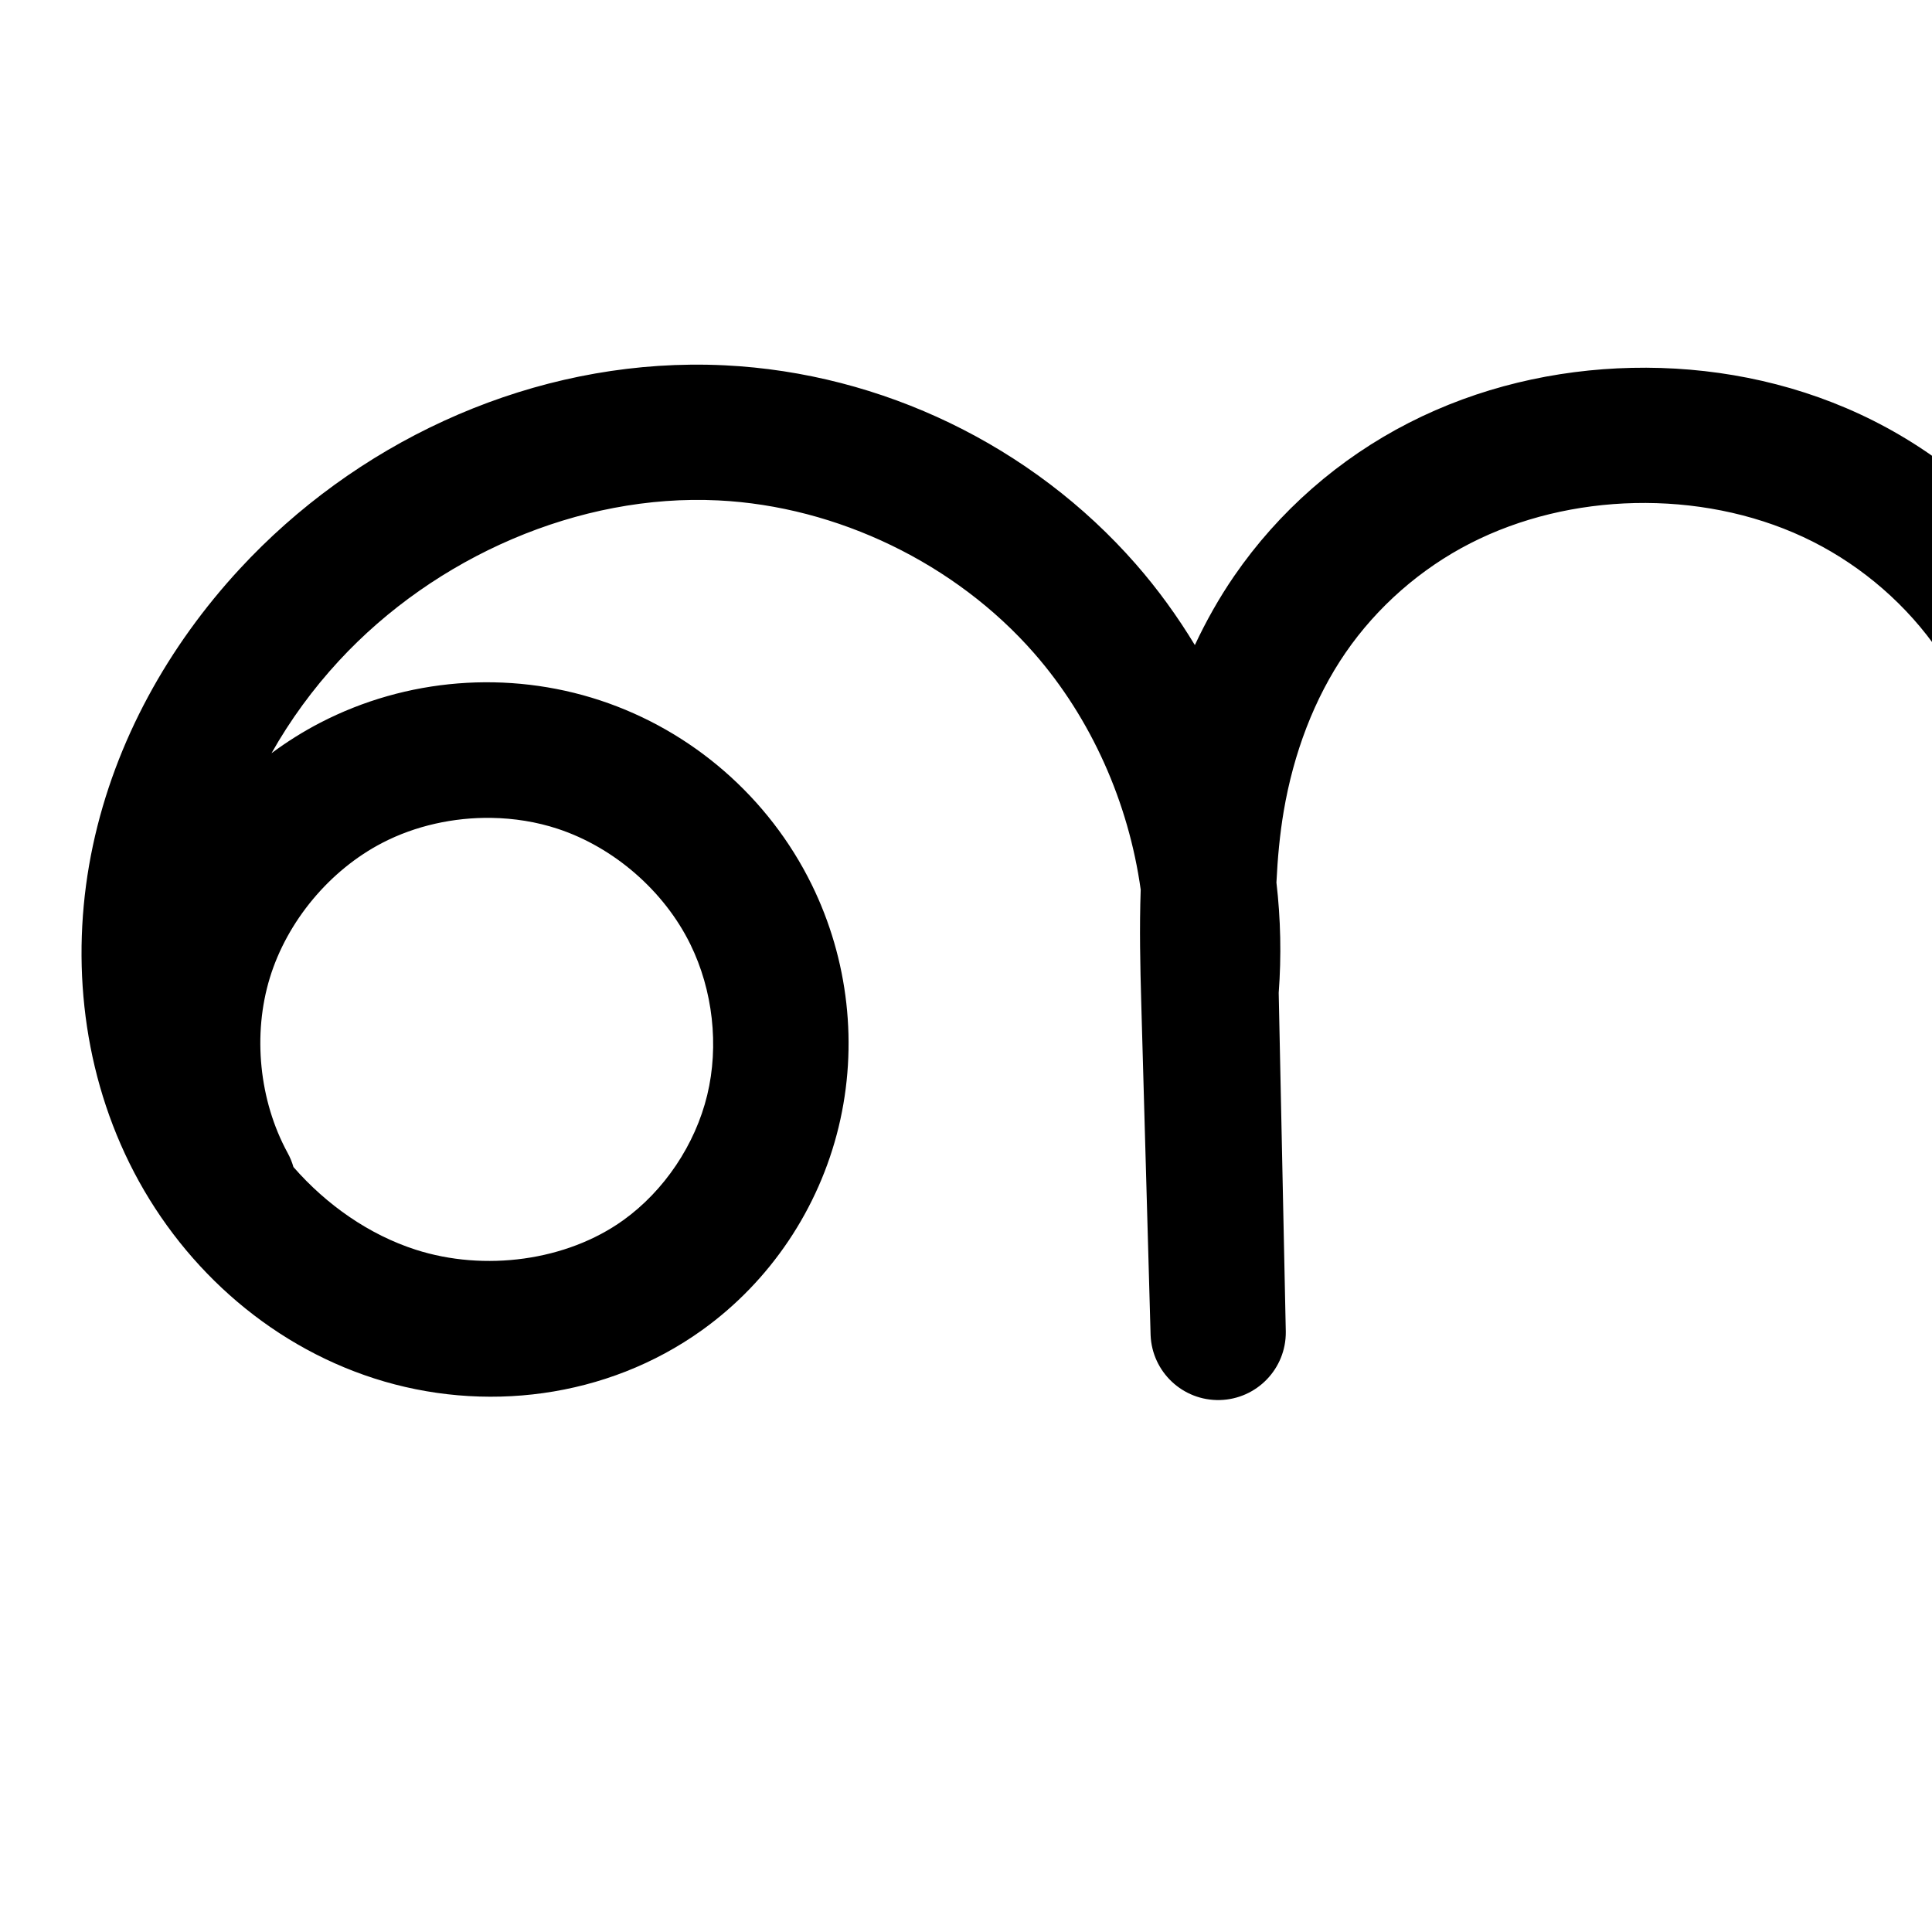
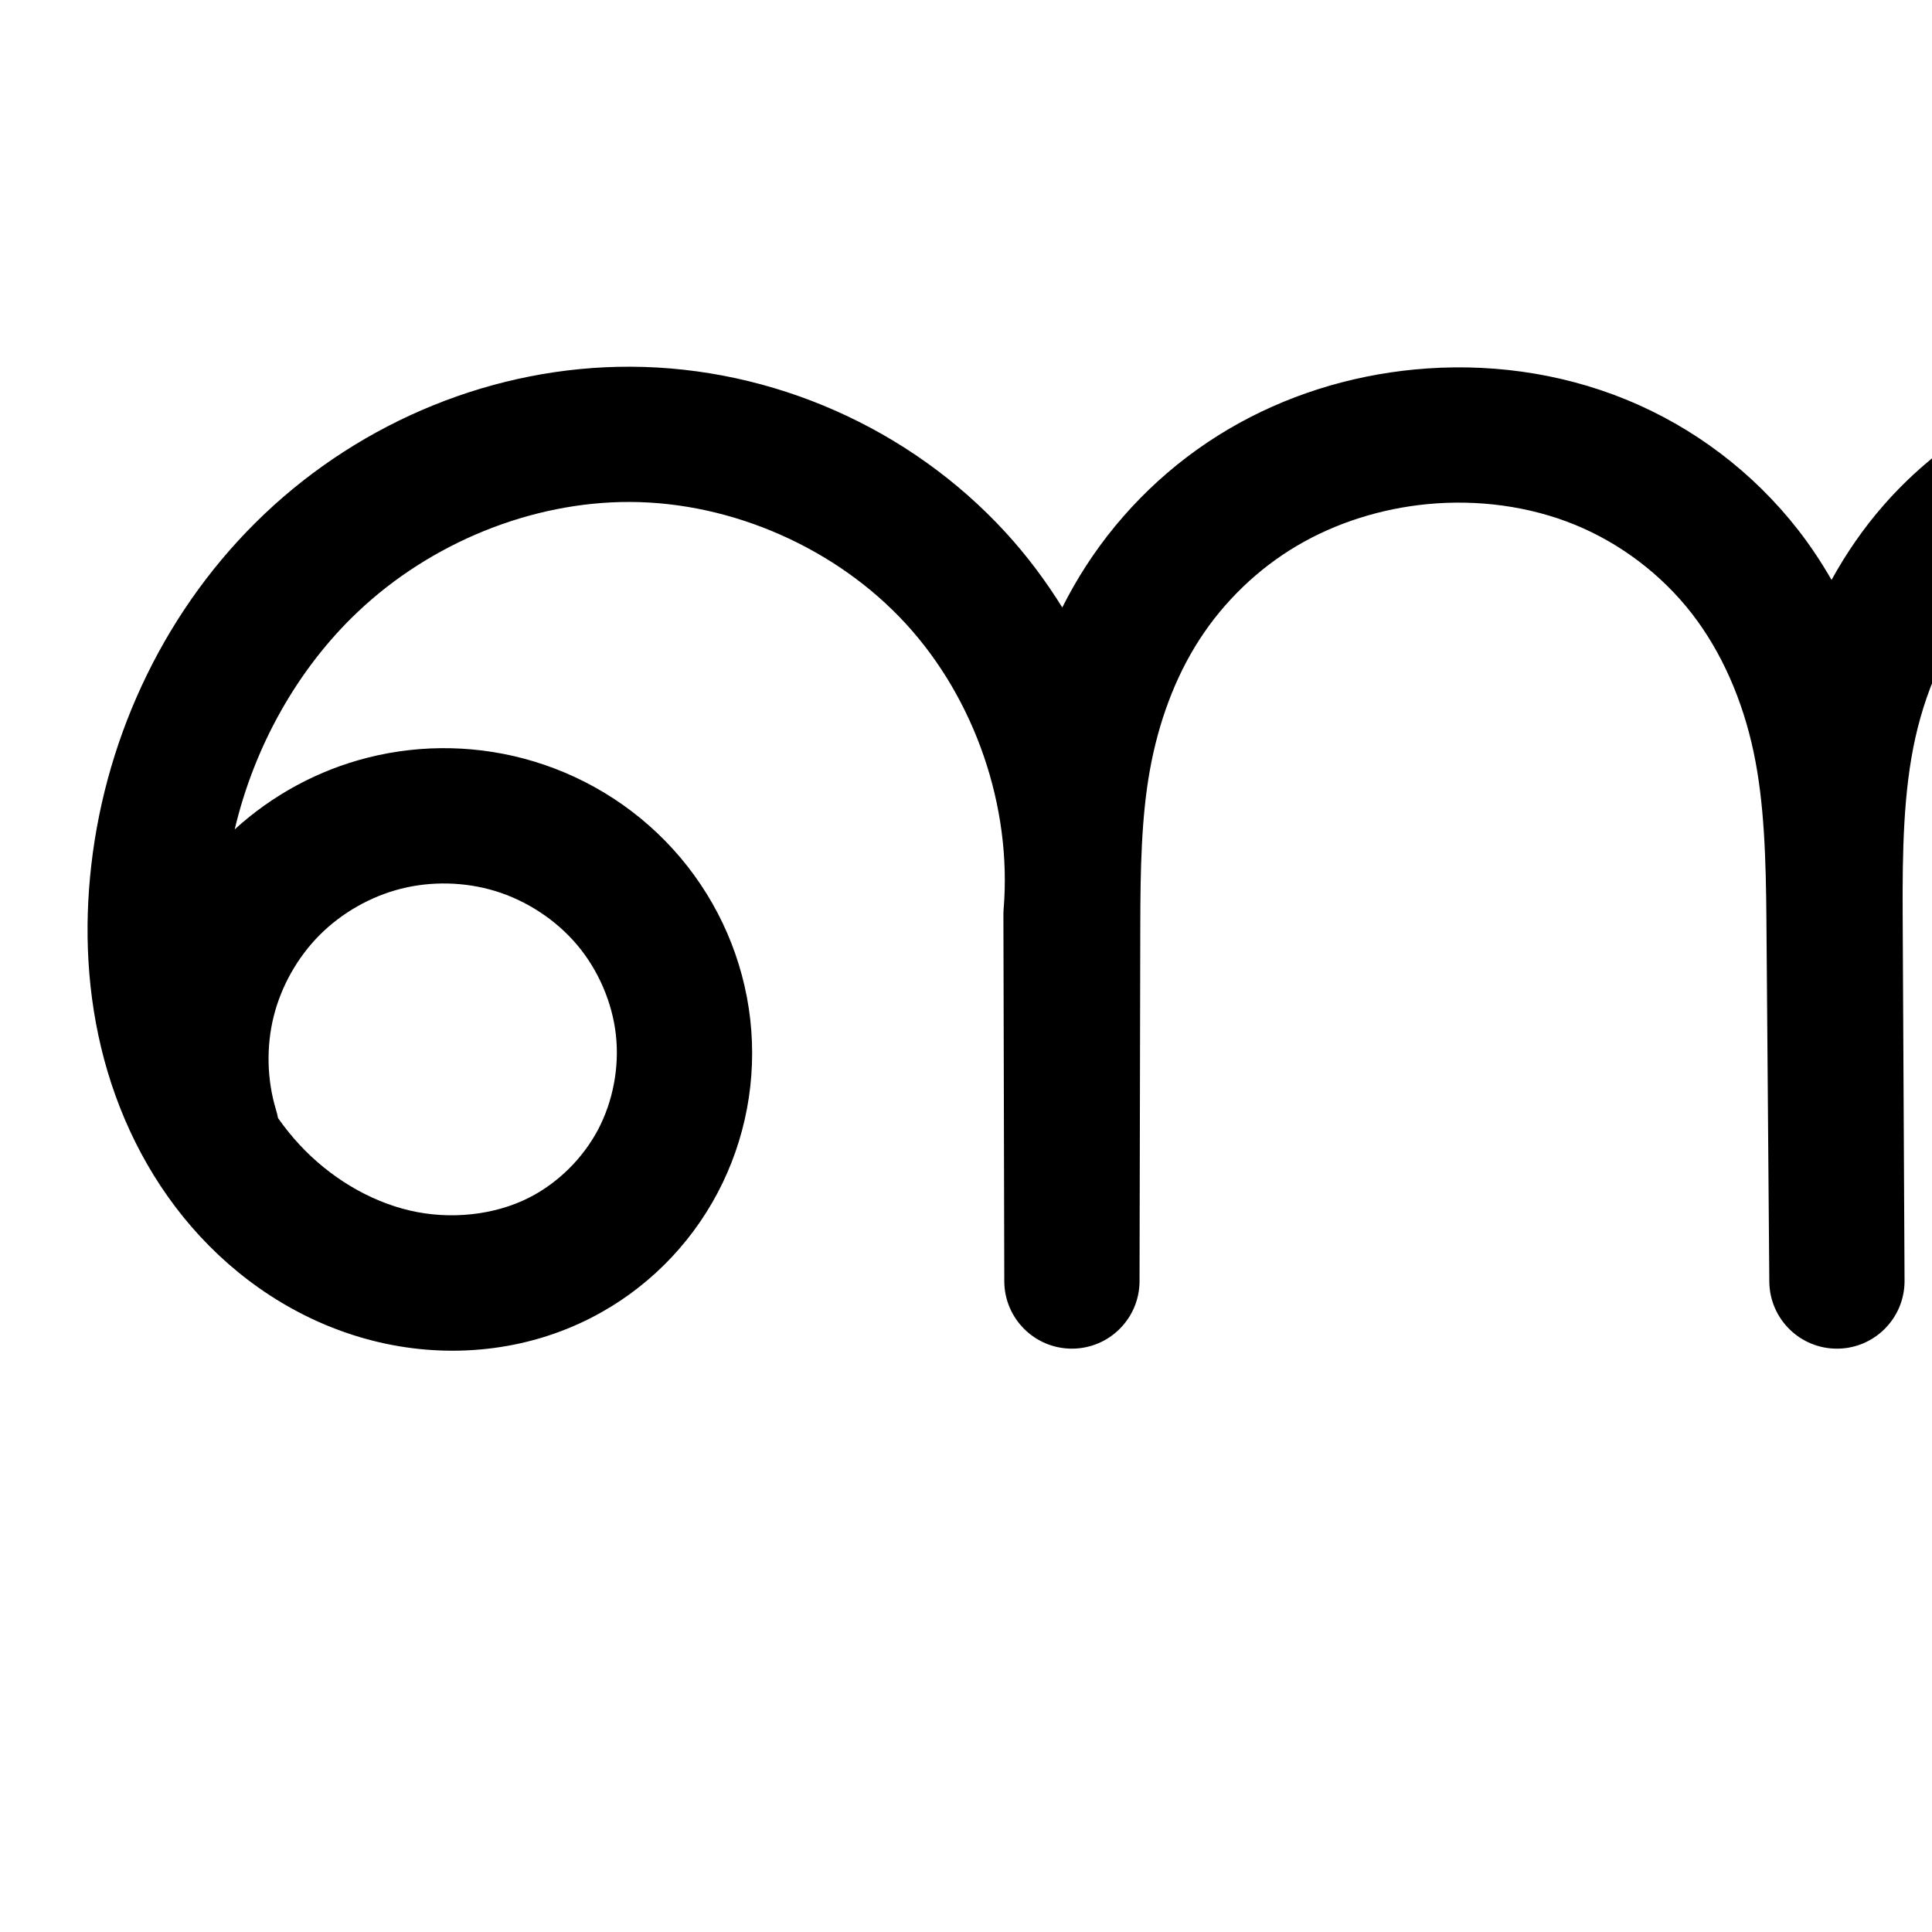
<svg xmlns="http://www.w3.org/2000/svg" version="1.1" width="2000" height="2000" id="svg2992">
  <defs id="defs5498">
    </defs>
  <g transform="translate(0,1000)" id="layer1">
-     <path style="fill:none;fill-rule:evenodd;stroke:#000000;stroke-width:140;stroke-linecap:round;stroke-linejoin:round;stroke-miterlimit:4;stroke-dasharray:none;stroke-opacity:1" d="m -3336.414,241.094 c -38.652,-71.023 -47.393,-157.726 -23.696,-235.035 23.698,-77.309 79.526,-144.219 151.34,-181.381 71.814,-37.161 158.681,-44.091 235.478,-18.786 76.797,25.306 142.528,82.519 178.183,155.092 30.727,62.543 39.084,135.892 22.683,203.618 -16.402,67.726 -57.539,129.266 -114.169,169.873 -78.683,56.421 -184.96,69.888 -277.125,40.223 -92.165,-29.665 -169.164,-100.267 -212.014,-187.09 -42.85,-86.823 -52.36,-188.567 -32.18,-283.262 20.18,-94.695 69.114,-182.245 134.816,-253.362 113.419,-122.764 280.592,-196.687 447.527,-188.475 142.899,7.03 281.877,74.235 376.122,181.879 94.245,107.645 142.492,254.286 130.574,396.86 l 7.397,331.255 -9.682,-322.206 c -2.086,-69.414 -3.395,-139.328 8.143,-207.809 11.537,-68.481 36.027,-135.217 75.409,-192.416 39.382,-57.2 93.269,-104.278 155.144,-135.808 61.875,-31.53 131.236,-47.588 200.666,-49.074 70.395,-1.507 141.364,11.965 205.221,41.632 63.856,29.667 120.075,75.626 161.669,132.44 41.593,56.813 68.141,123.877 81.39,193.031 13.248,69.154 13.307,140.068 12.554,210.475 l -3.684,344.559 4.752,-348.367 c 1.063,-77.913 3.098,-156.475 21.055,-232.297 17.957,-75.823 52.068,-148.479 103.697,-206.84 51.629,-58.361 120.231,-101.577 195.278,-122.54 75.047,-20.963 155.798,-19.809 230.897,0.969 104.043,28.786 197.159,95.456 257.932,184.676 60.773,89.22 88.72,200.281 77.412,307.638 -11.307,107.358 -61.779,210.159 -139.806,284.76 -78.027,74.601 -182.99,120.409 -290.747,126.887" id="path4370-9-3-9-2" />
-     <path style="color:#000000;font-style:normal;font-variant:normal;font-weight:normal;font-stretch:normal;font-size:medium;line-height:normal;font-family:sans-serif;text-indent:0;text-align:start;text-decoration:none;text-decoration-line:none;text-decoration-style:solid;text-decoration-color:#000000;letter-spacing:normal;word-spacing:normal;text-transform:none;direction:ltr;block-progression:tb;writing-mode:lr-tb;baseline-shift:baseline;text-anchor:start;clip-rule:nonzero;display:inline;overflow:visible;visibility:visible;opacity:1;isolation:auto;mix-blend-mode:normal;color-interpolation:sRGB;color-interpolation-filters:linearRGB;solid-color:#000000;solid-opacity:1;fill:#000000;fill-opacity:1;fill-rule:evenodd;stroke:none;stroke-width:140;stroke-linecap:round;stroke-linejoin:round;stroke-miterlimit:4;stroke-dasharray:none;stroke-dashoffset:0;stroke-opacity:1;color-rendering:auto;image-rendering:auto;shape-rendering:auto;text-rendering:auto;enable-background:accumulate" d="M 714.887,-622.494 C 537.65,-620.613 367.26,-539.979 248.029,-410.924 174.65,-331.499 119.321,-233.304 96.166,-124.65 72.922,-15.574 83.402,101.582 134.037,204.182 184.95,307.344 275.199,390.82 387.375,426.926 500.361,463.292 628.084,447.696 726.738,376.955 797.54,326.186 847.729,250.993 868.15,166.672 888.554,82.422 878.325,-6.814 840.262,-84.289 796.013,-174.354 716.465,-243.593 621.158,-274.998 c -95.307,-31.405 -200.434,-23.018 -289.557,23.1 -17.756,9.188 -34.61,19.815 -50.523,31.613 19.282,-34.225 42.833,-66.464 69.783,-95.635 99.658,-107.87 248.617,-173.147 392.672,-166.061 123.255,6.063 245.605,65.227 326.894,158.074 59.344,67.781 97.876,154.895 110.424,244.828 -1.387,40.082 -0.501,79.196 0.56,116.938 l 9.682,344.207 a 70.007,70.007 0 0 0 139.957,-3.434 l -7.346,-350.811 c 2.874,-38.185 2.066,-76.45 -2.346,-114.238 1.213,-25.309 3.488,-49.92 7.516,-73.662 10.146,-59.808 31.474,-116.889 64.103,-164.311 32.624,-47.413 77.784,-86.964 129.137,-113.211 51.527,-26.336 110.617,-40.301 170.195,-41.635 60.442,-1.353 120.98,10.321 174.203,35.043 53.038,24.636 100.212,63.236 134.668,110.322 34.464,47.097 57.535,104.483 69.1,164.893 11.586,60.521 12.048,126.715 11.301,196.59 l -3.68,344.271 -0,0.082 -0,0.205 a 70.007,70.007 0 0 0 139.988,1.703 l 0,-0.205 0,0 0,-0.375 4.744,-347.785 a 70.007,70.007 0 0 0 0,-0.002 c 1.055,-77.336 3.446,-150.694 19.178,-217.119 15.687,-66.237 45.346,-128.364 88.01,-176.59 42.602,-48.157 99.998,-84.272 161.682,-101.502 61.875,-17.284 130.087,-16.501 193.398,1.016 87.616,24.241 167.566,81.483 218.744,156.617 51.178,75.134 75.172,170.49 65.65,260.898 -9.522,90.408 -52.856,178.673 -118.564,241.496 -65.708,62.823 -155.83,102.154 -246.574,107.609 a 70.007,70.007 0 1 0 8.402,139.748 c 124.77,-7.502 244.574,-59.785 334.92,-146.164 90.346,-86.379 147.954,-203.718 161.047,-328.025 13.093,-124.308 -18.806,-251.071 -89.174,-354.377 -70.368,-103.306 -176.65,-179.404 -297.119,-212.734 -86.886,-24.039 -180.175,-25.564 -268.394,-0.922 -88.41,24.696 -168.219,75.012 -228.875,143.576 -28.955,32.73 -52.825,68.84 -72.121,106.918 -11.342,-21.56 -24.074,-42.53 -38.686,-62.498 -48.715,-66.572 -113.978,-119.925 -188.672,-154.619 -74.509,-34.609 -155.949,-49.834 -236.31,-48.035 -79.197,1.772 -158.704,20.102 -230.779,56.939 -72.249,36.927 -134.697,91.572 -180.758,158.514 -15.72,22.847 -29.14,46.843 -40.727,71.525 -17.915,-29.561 -38.239,-57.733 -61.154,-83.906 -107.2,-122.442 -262.808,-197.69 -425.35,-205.686 -11.864,-0.584 -23.71,-0.807 -35.525,-0.682 z m -206.182,469.166 c 23.472,0.364 46.781,4.094 68.639,11.297 58.288,19.206 110.202,64.393 137.264,119.475 23.391,47.611 29.877,105.074 17.477,156.275 -12.383,51.131 -44.47,99.018 -86.928,129.463 C 586.444,305.282 501.613,316.621 430.27,293.658 382.373,278.242 338.242,247.566 303.766,208.104 a 70.007,70.007 0 0 0 -6.152,-14.877 C 268.277,139.322 261.373,70.844 279.359,12.168 c 17.986,-58.676 62.079,-111.522 116.584,-139.727 34.066,-17.628 73.641,-26.376 112.762,-25.77 z" id="path4370-9-3-9-2-4" />
+     <path style="fill:none;fill-rule:evenodd;stroke:#000000;stroke-width:140;stroke-linecap:round;stroke-linejoin:round;stroke-miterlimit:4;stroke-dasharray:none;stroke-opacity:1" d="m -3178.459,180.703 c -13.198,-43.334 -14.404,-90.255 -3.448,-134.21 10.956,-43.955 34.042,-84.821 66.035,-116.891 31.993,-32.07 72.803,-55.256 116.731,-66.318 43.928,-11.062 90.852,-9.971 134.218,3.122 45.879,13.852 87.646,41.154 118.547,77.785 30.901,36.632 50.793,82.478 56.179,130.099 5.387,47.621 -3.79,96.827 -26.207,139.185 -22.417,42.359 -58.009,77.667 -100.663,99.516 -52.397,26.84 -114.569,32.874 -171.9,19.492 -57.33,-13.381 -109.653,-45.612 -149.675,-88.787 -40.022,-43.175 -67.934,-96.969 -83.198,-153.827 -15.263,-56.858 -18.102,-116.714 -11.389,-175.201 13.874,-120.888 69.788,-237.138 158.117,-320.831 88.329,-83.693 208.819,-133.509 330.5,-133.027 126.258,0.5 251.357,55.796 336.712,148.833 85.355,93.036 129.693,222.426 119.338,348.259 l 0.913,380.226 0.785,-369.598 c 0.123,-57.791 0.807,-115.9 11.073,-172.772 10.266,-56.872 30.17,-112.332 61.596,-160.832 31.426,-48.499 74.148,-89.651 123.918,-119.023 49.77,-29.372 106.256,-46.965 163.78,-52.516 62.953,-6.075 127.496,2.312 186.047,26.225 58.551,23.913 110.618,63.429 149.476,113.329 38.859,49.9 64.136,109.621 77.334,171.475 13.198,61.854 14.434,125.55 14.939,188.794 l 2.998,375.025 -1.94,-378.688 c -0.344,-67.165 0.213,-134.939 14.937,-200.471 14.724,-65.532 43.795,-128.37 88.066,-178.88 44.271,-50.51 103.167,-87.953 167.578,-106.988 64.412,-19.035 133.698,-19.877 199.286,-5.407 100.131,22.091 191.937,80.131 254.838,161.111 62.902,80.98 96.426,184.29 93.059,286.774 -3.367,102.484 -43.599,203.371 -111.68,280.048 -68.081,76.677 -163.497,128.567 -264.863,144.039" id="path4370-9-3-9-2" />
+     <path style="color:#000000;font-style:normal;font-variant:normal;font-weight:normal;font-stretch:normal;font-size:medium;line-height:normal;font-family:sans-serif;text-indent:0;text-align:start;text-decoration:none;text-decoration-line:none;text-decoration-style:solid;text-decoration-color:#000000;letter-spacing:normal;word-spacing:normal;text-transform:none;direction:ltr;block-progression:tb;writing-mode:lr-tb;baseline-shift:baseline;text-anchor:start;white-space:normal;clip-rule:nonzero;display:inline;overflow:visible;visibility:visible;opacity:1;isolation:auto;mix-blend-mode:normal;color-interpolation:sRGB;color-interpolation-filters:linearRGB;solid-color:#000000;solid-opacity:1;fill:#000000;fill-opacity:1;fill-rule:evenodd;stroke:none;stroke-width:140;stroke-linecap:round;stroke-linejoin:round;stroke-miterlimit:4;stroke-dasharray:none;stroke-dashoffset:0;stroke-opacity:1;color-rendering:auto;image-rendering:auto;shape-rendering:auto;text-rendering:auto;enable-background:accumulate" d="m 2267.75,-623.262 c -39.397,0.919 -78.881,6.783 -117.359,18.154 -77.216,22.819 -147.131,67.222 -200.383,127.979 -21.057,24.024 -38.914,50.105 -54.002,77.459 -10.248,-17.807 -21.624,-35.1 -34.459,-51.582 -46.475,-59.682 -108.148,-106.498 -178.24,-135.125 -69.917,-28.555 -145.599,-38.204 -219.236,-31.098 -67.238,6.488 -133.435,26.973 -192.633,61.908 -59.317,35.006 -109.745,83.611 -147.088,141.242 -9.086,14.022 -17.276,28.45 -24.684,43.166 -17.099,-27.529 -36.616,-53.64 -58.695,-77.707 C 941.923,-556.827 799.467,-619.795 652.955,-620.375 511.986,-620.933 375.364,-564.177 274.031,-468.162 172.916,-372.354 110.24,-241.503 94.516,-104.5 86.931,-38.417 89.953,30.192 107.842,96.832 c 17.937,66.82 50.771,130.731 99.469,183.266 48.892,52.745 112.721,92.473 185.1,109.367 72.775,16.986 151.118,9.786 219.725,-25.357 55.826,-28.597 101.396,-73.855 130.619,-129.074 29.206,-55.187 40.884,-118.002 33.895,-179.797 -6.986,-61.76 -32.316,-120.048 -72.23,-167.365 -39.893,-47.291 -92.83,-81.854 -151.82,-99.664 -55.711,-16.82 -115.112,-18.202 -171.545,-3.99 -51.508,12.971 -98.942,38.673 -138.098,74.367 20.186,-85.484 64.634,-165.678 127.367,-225.119 75.325,-71.371 179.685,-114.247 282.078,-113.842 106.003,0.42 213.746,48.045 285.408,126.156 71.662,78.111 109.848,189.549 101.154,295.195 a 70.007,70.007 0 0 0 -0.236,5.91 l 0.914,379.908 0,0.318 a 70.007,70.007 0 0 0 140,-0.019 l 0,-0.316 0.785,-369.281 c 0.122,-57.338 1.077,-111.283 9.959,-160.486 8.87,-49.136 25.937,-95.82 51.455,-135.201 25.509,-39.368 60.526,-73.065 100.75,-96.803 40.343,-23.808 87.119,-38.511 134.928,-43.125 52.269,-5.044 105.671,2.081 152.855,21.352 47.01,19.199 89.473,51.416 120.715,91.535 31.265,40.15 52.793,90.065 64.103,143.072 11.337,53.134 12.899,112.038 13.4,174.746 l 2.996,374.705 0,0.119 0,0.201 a 70.007,70.007 0 0 0 139.996,-0.918 l -0,-0.201 0,0 -0,-0.359 -1.938,-378.127 c -0.341,-66.536 0.691,-128.939 13.234,-184.768 12.502,-55.642 37.095,-107.794 72.41,-148.086 35.29,-40.263 83.168,-70.747 134.775,-85.998 51.867,-15.327 109.465,-16.292 164.367,-4.18 83.733,18.473 162.038,67.978 214.639,135.695 52.6,67.718 81.194,155.835 78.379,241.535 -2.815,85.7 -37.131,171.75 -94.062,235.869 -56.931,64.12 -138.315,108.378 -223.08,121.316 a 70.007,70.007 0 1 0 21.123,138.398 c 117.966,-18.006 227.416,-77.527 306.647,-166.762 79.23,-89.234 125.379,-204.959 129.297,-324.227 3.918,-119.268 -34.537,-237.77 -107.74,-332.012 -73.203,-94.242 -178.509,-160.818 -295.039,-186.527 -38.137,-8.414 -77.448,-12.44 -116.846,-11.521 z M 463.838,-85.375 c 16.417,0.382 32.784,2.924 48.295,7.607 32.768,9.893 63.364,29.936 85.273,55.908 21.887,25.946 36.342,59.35 40.129,92.832 3.783,33.446 -2.894,69.044 -18.521,98.574 -15.611,29.498 -41.225,54.855 -70.707,69.957 -36.188,18.537 -82.188,23.403 -124.074,13.627 -42.282,-9.869 -83.099,-34.602 -114.25,-68.207 -7.942,-8.568 -15.335,-17.78 -22.172,-27.506 a 70.007,70.007 0 0 0 -2.018,-8.297 c -9.441,-30.999 -10.327,-65.442 -2.49,-96.885 7.837,-31.442 24.784,-61.442 47.67,-84.383 22.886,-22.941 52.844,-39.962 84.268,-47.875 15.712,-3.957 32.18,-5.735 48.598,-5.354 z" id="path4370-9-3-9-2-1" />
  </g>
</svg>
